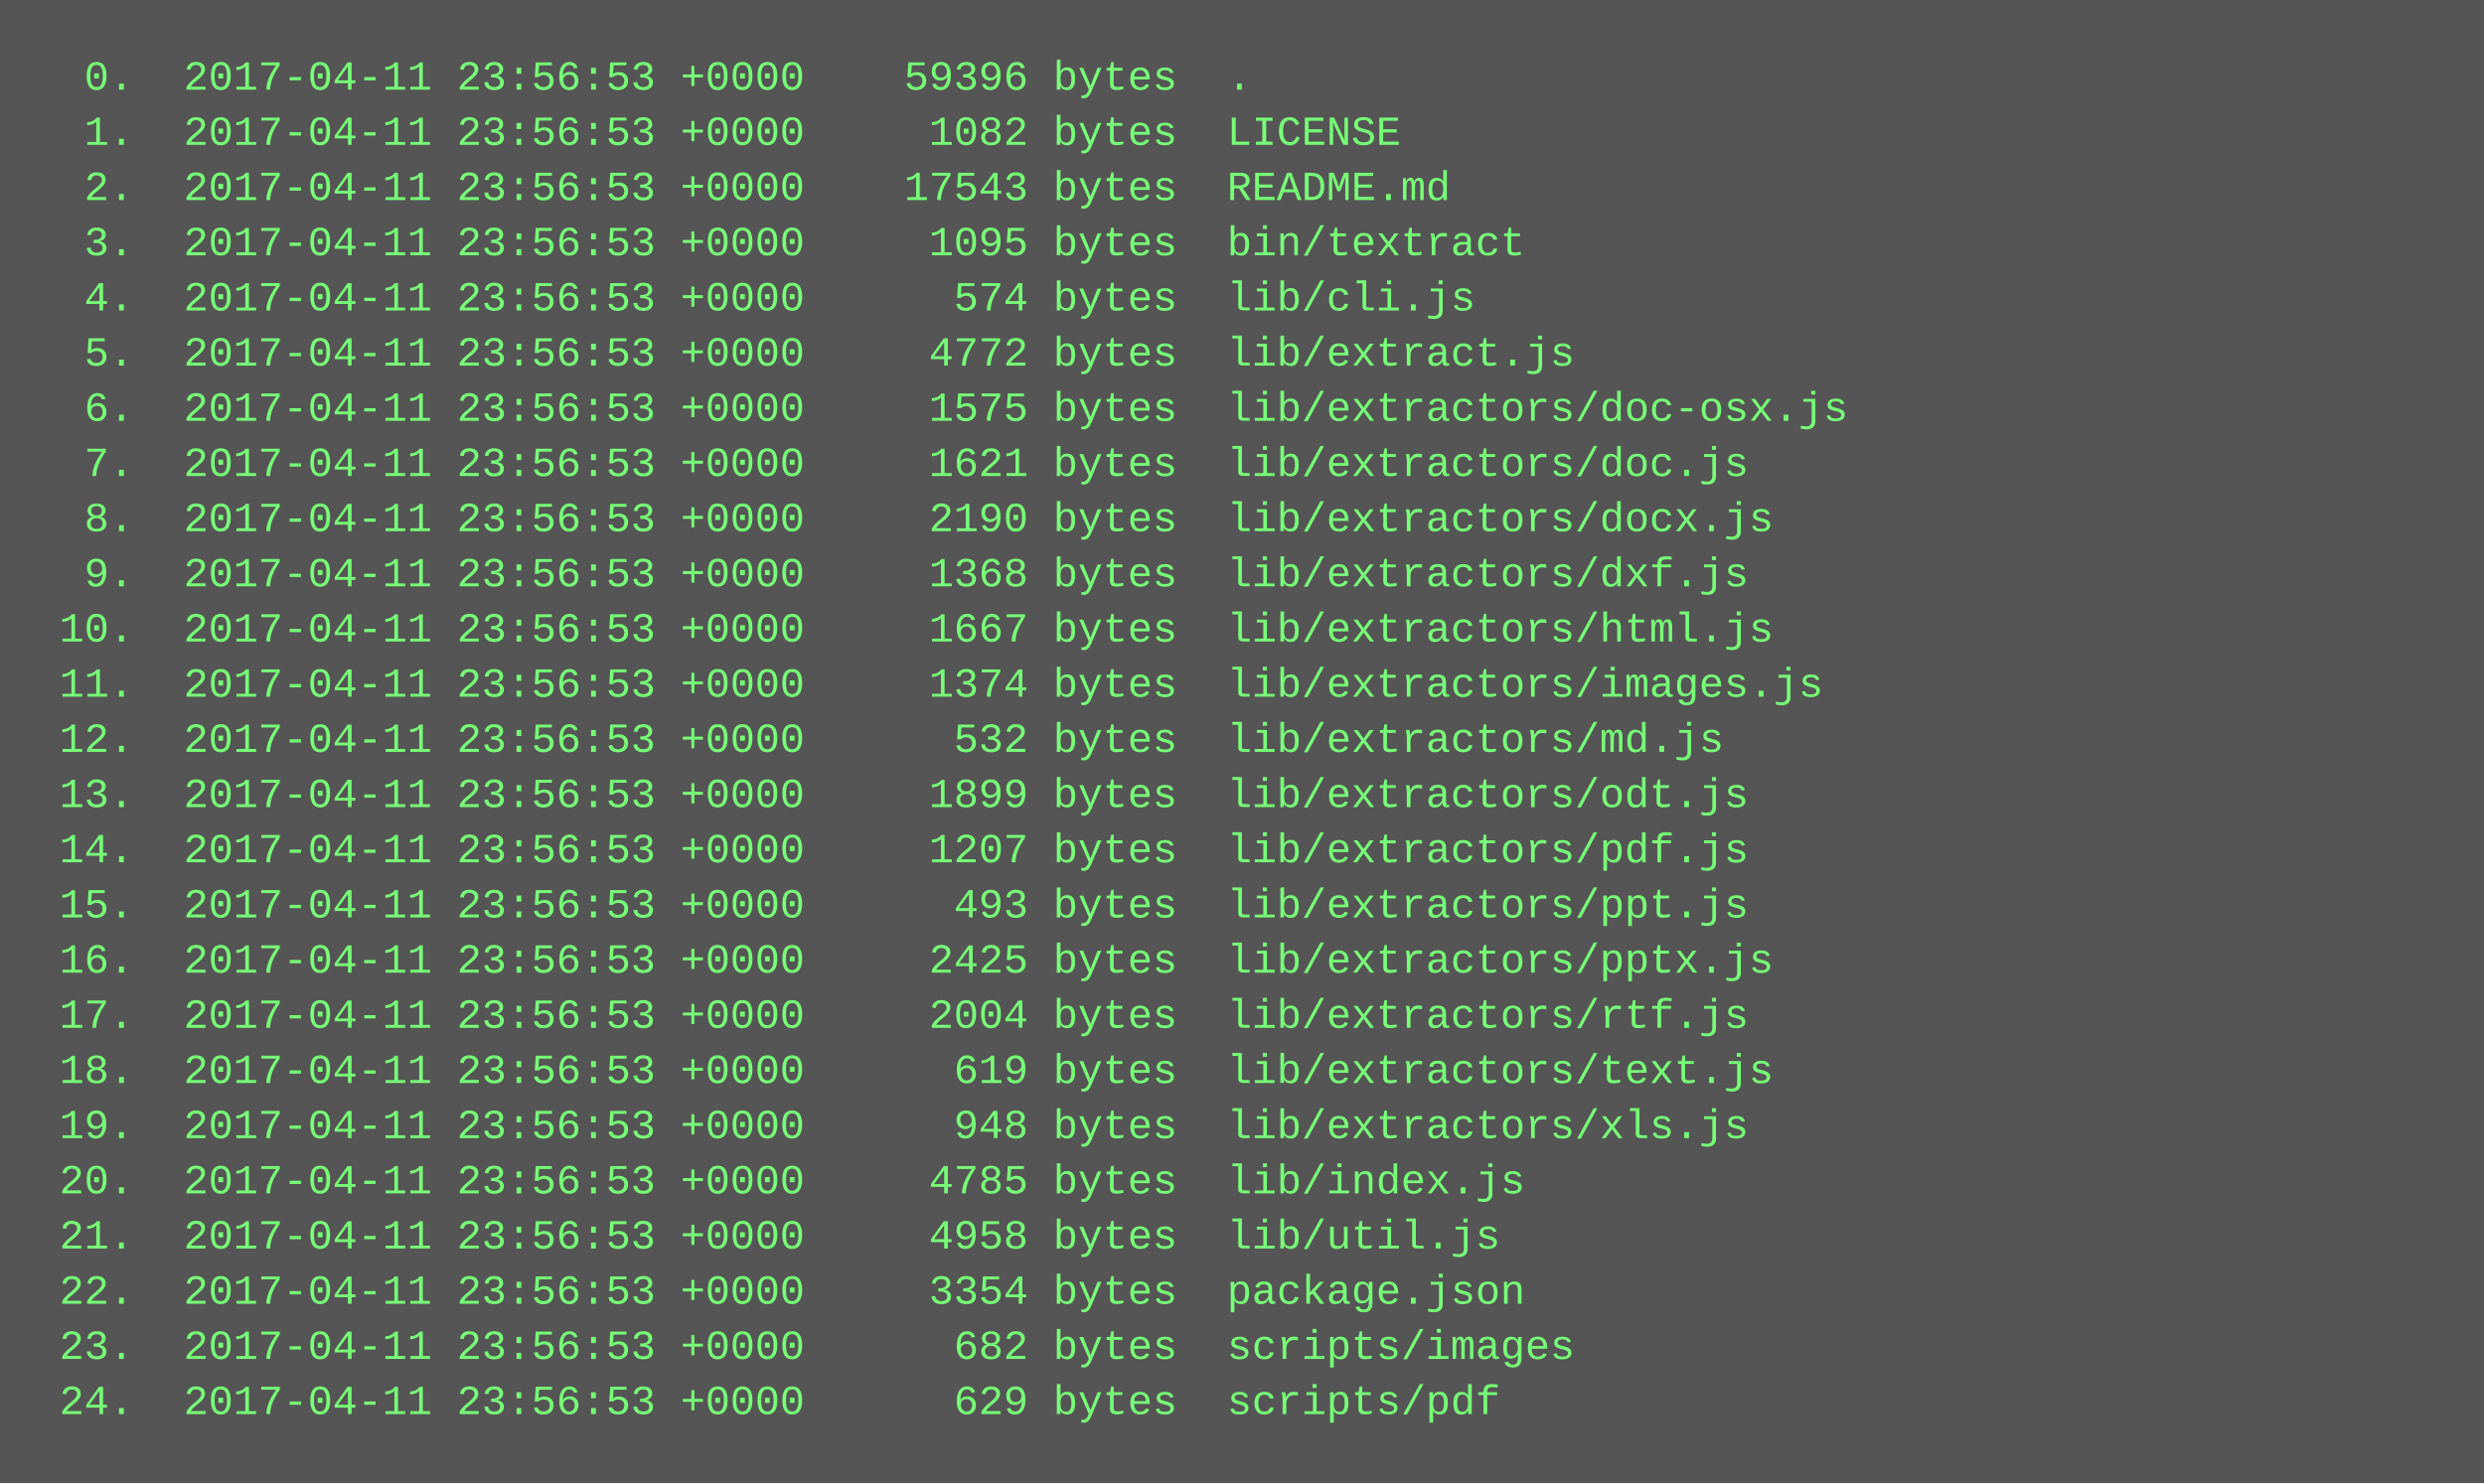
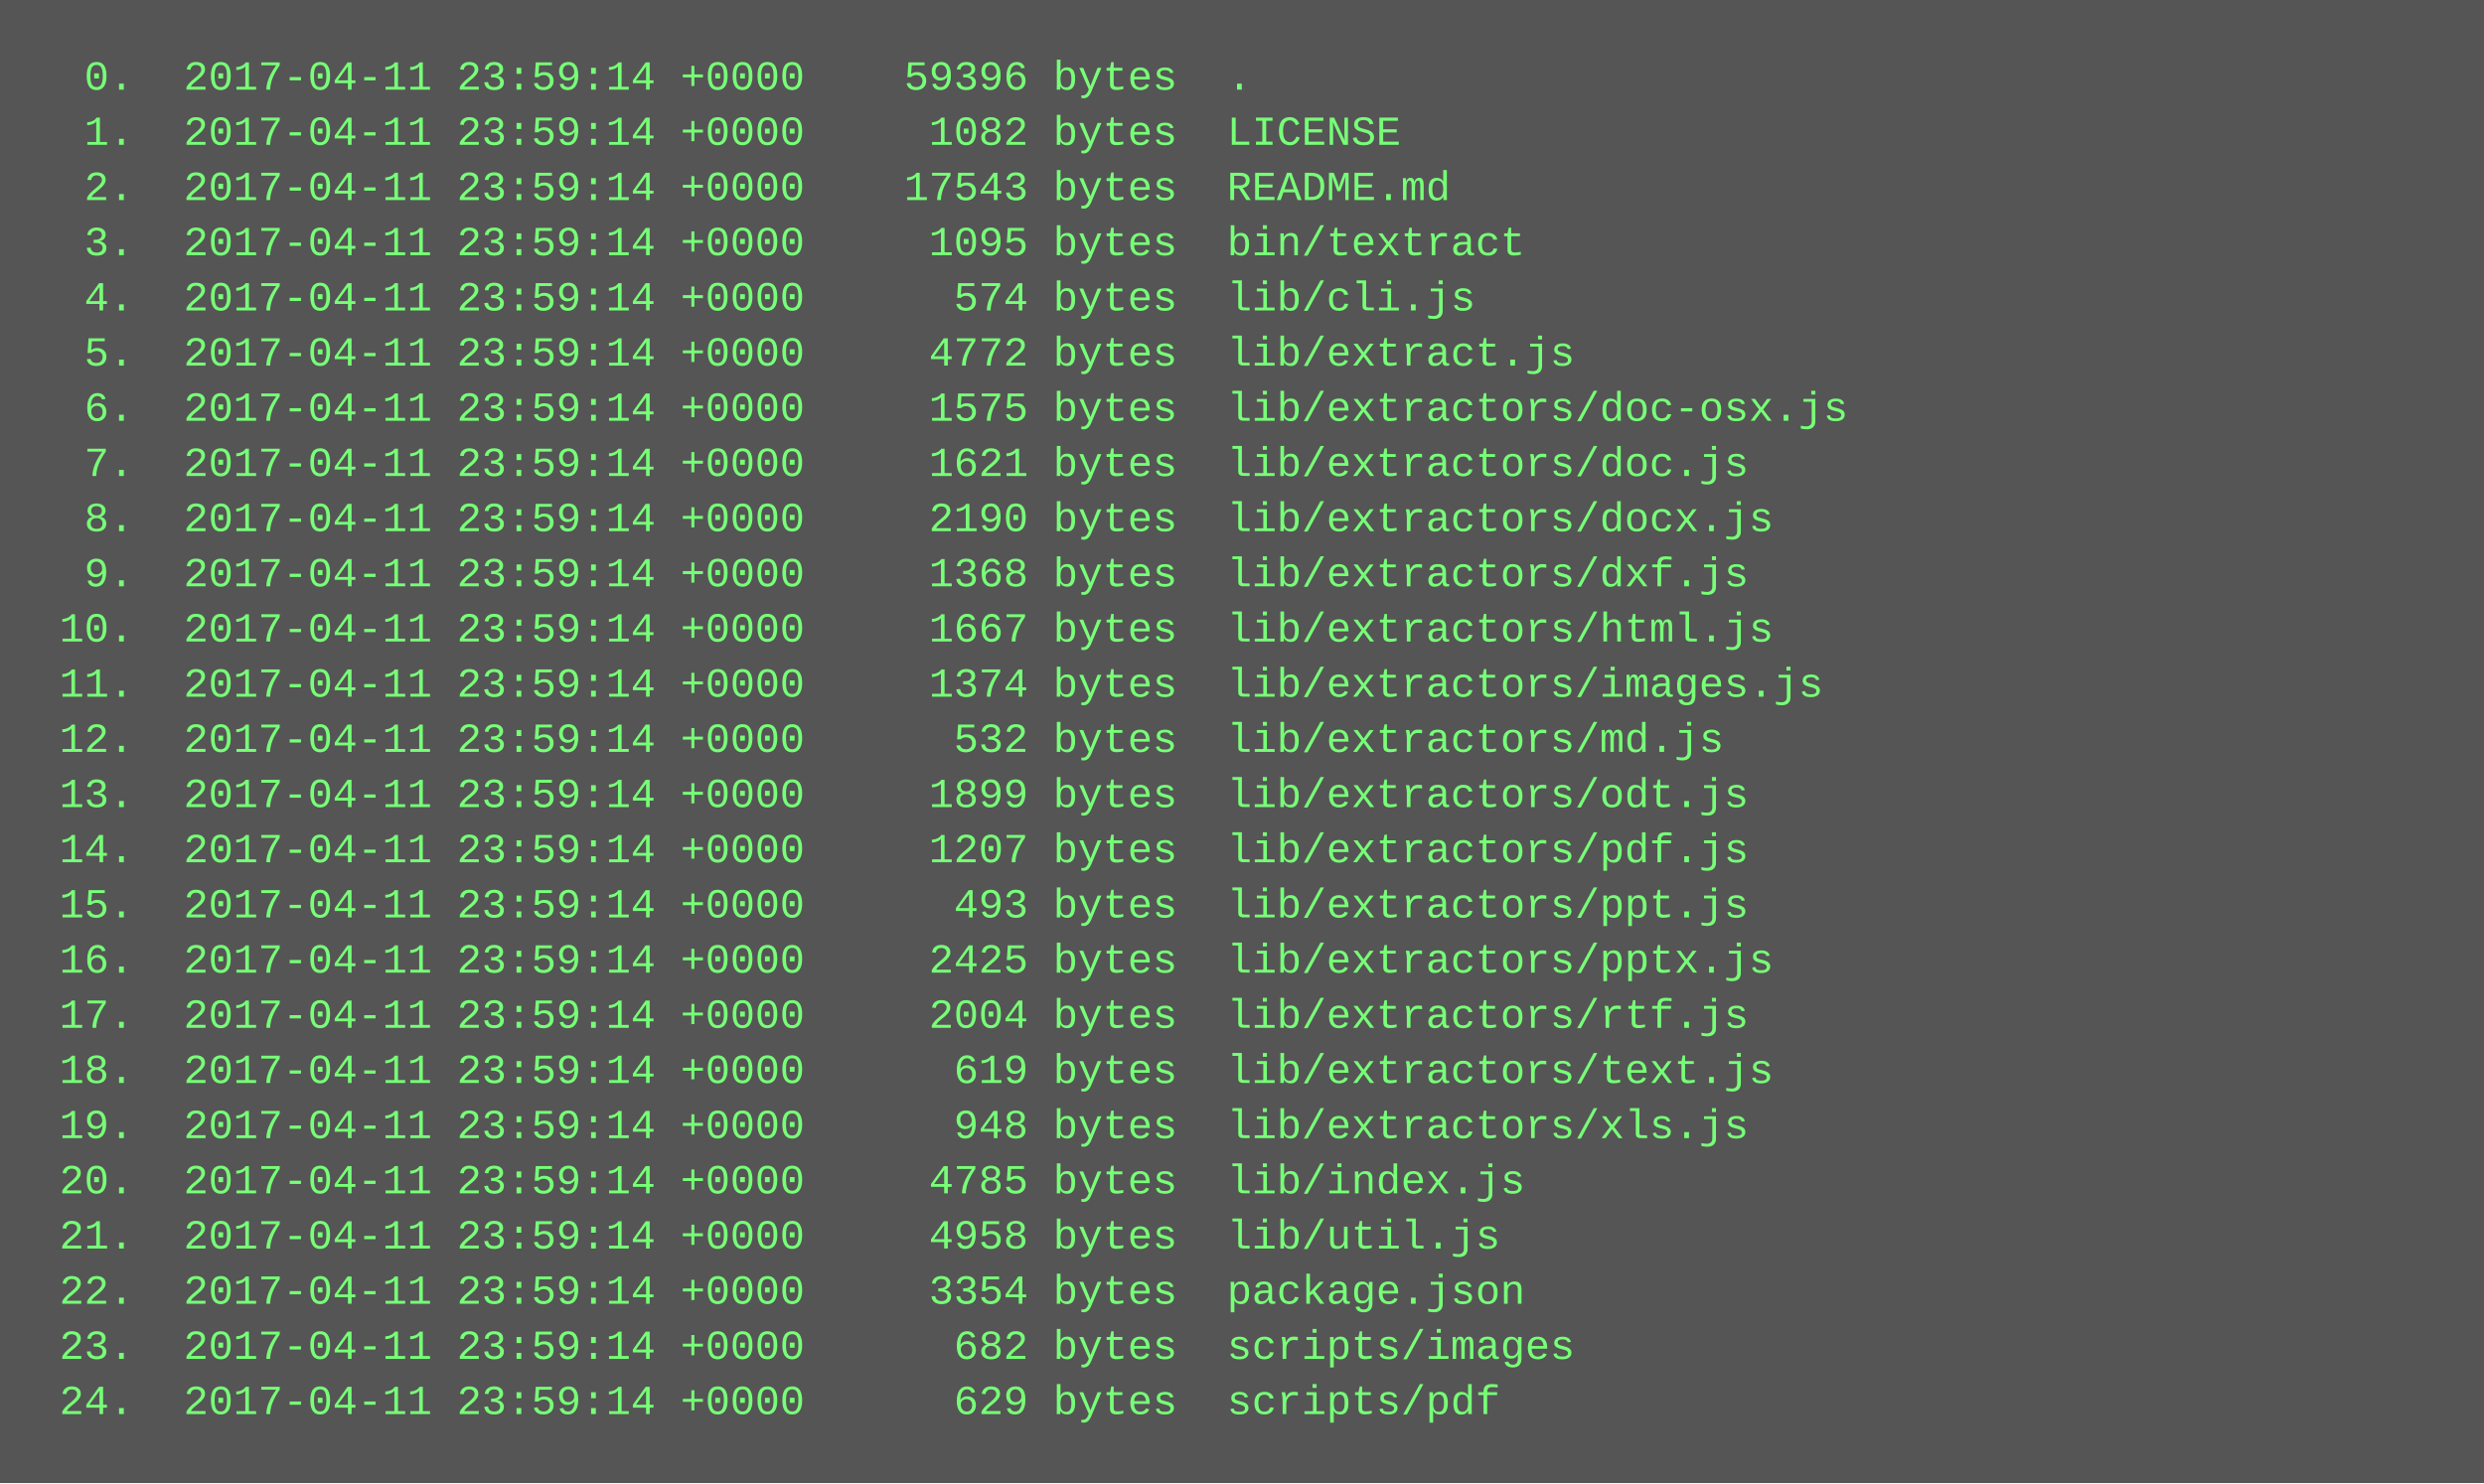
<svg xmlns="http://www.w3.org/2000/svg" height="430" width="720">
  <rect height="430" fill="#555" width="720" />
  <text fill="#7f7" font-family="Courier New" font-size="12" xml:space="preserve">
-     <tspan x="10" y="26">  0.  2017-04-11 23:56:53 +0000    59396 bytes  .</tspan>
-     <tspan x="10" y="42">  1.  2017-04-11 23:56:53 +0000     1082 bytes  LICENSE</tspan>
-     <tspan x="10" y="58">  2.  2017-04-11 23:56:53 +0000    17543 bytes  README.md</tspan>
-     <tspan x="10" y="74">  3.  2017-04-11 23:56:53 +0000     1095 bytes  bin/textract</tspan>
-     <tspan x="10" y="90">  4.  2017-04-11 23:56:53 +0000      574 bytes  lib/cli.js</tspan>
-     <tspan x="10" y="106">  5.  2017-04-11 23:56:53 +0000     4772 bytes  lib/extract.js</tspan>
-     <tspan x="10" y="122">  6.  2017-04-11 23:56:53 +0000     1575 bytes  lib/extractors/doc-osx.js</tspan>
-     <tspan x="10" y="138">  7.  2017-04-11 23:56:53 +0000     1621 bytes  lib/extractors/doc.js</tspan>
-     <tspan x="10" y="154">  8.  2017-04-11 23:56:53 +0000     2190 bytes  lib/extractors/docx.js</tspan>
-     <tspan x="10" y="170">  9.  2017-04-11 23:56:53 +0000     1368 bytes  lib/extractors/dxf.js</tspan>
-     <tspan x="10" y="186"> 10.  2017-04-11 23:56:53 +0000     1667 bytes  lib/extractors/html.js</tspan>
-     <tspan x="10" y="202"> 11.  2017-04-11 23:56:53 +0000     1374 bytes  lib/extractors/images.js</tspan>
-     <tspan x="10" y="218"> 12.  2017-04-11 23:56:53 +0000      532 bytes  lib/extractors/md.js</tspan>
-     <tspan x="10" y="234"> 13.  2017-04-11 23:56:53 +0000     1899 bytes  lib/extractors/odt.js</tspan>
-     <tspan x="10" y="250"> 14.  2017-04-11 23:56:53 +0000     1207 bytes  lib/extractors/pdf.js</tspan>
-     <tspan x="10" y="266"> 15.  2017-04-11 23:56:53 +0000      493 bytes  lib/extractors/ppt.js</tspan>
-     <tspan x="10" y="282"> 16.  2017-04-11 23:56:53 +0000     2425 bytes  lib/extractors/pptx.js</tspan>
-     <tspan x="10" y="298"> 17.  2017-04-11 23:56:53 +0000     2004 bytes  lib/extractors/rtf.js</tspan>
-     <tspan x="10" y="314"> 18.  2017-04-11 23:56:53 +0000      619 bytes  lib/extractors/text.js</tspan>
-     <tspan x="10" y="330"> 19.  2017-04-11 23:56:53 +0000      948 bytes  lib/extractors/xls.js</tspan>
-     <tspan x="10" y="346"> 20.  2017-04-11 23:56:53 +0000     4785 bytes  lib/index.js</tspan>
-     <tspan x="10" y="362"> 21.  2017-04-11 23:56:53 +0000     4958 bytes  lib/util.js</tspan>
-     <tspan x="10" y="378"> 22.  2017-04-11 23:56:53 +0000     3354 bytes  package.json</tspan>
-     <tspan x="10" y="394"> 23.  2017-04-11 23:56:53 +0000      682 bytes  scripts/images</tspan>
-     <tspan x="10" y="410"> 24.  2017-04-11 23:56:53 +0000      629 bytes  scripts/pdf</tspan>
+     <tspan x="10" y="26">  0.  2017-04-11 23:59:14 +0000    59396 bytes  .</tspan>
+     <tspan x="10" y="42">  1.  2017-04-11 23:59:14 +0000     1082 bytes  LICENSE</tspan>
+     <tspan x="10" y="58">  2.  2017-04-11 23:59:14 +0000    17543 bytes  README.md</tspan>
+     <tspan x="10" y="74">  3.  2017-04-11 23:59:14 +0000     1095 bytes  bin/textract</tspan>
+     <tspan x="10" y="90">  4.  2017-04-11 23:59:14 +0000      574 bytes  lib/cli.js</tspan>
+     <tspan x="10" y="106">  5.  2017-04-11 23:59:14 +0000     4772 bytes  lib/extract.js</tspan>
+     <tspan x="10" y="122">  6.  2017-04-11 23:59:14 +0000     1575 bytes  lib/extractors/doc-osx.js</tspan>
+     <tspan x="10" y="138">  7.  2017-04-11 23:59:14 +0000     1621 bytes  lib/extractors/doc.js</tspan>
+     <tspan x="10" y="154">  8.  2017-04-11 23:59:14 +0000     2190 bytes  lib/extractors/docx.js</tspan>
+     <tspan x="10" y="170">  9.  2017-04-11 23:59:14 +0000     1368 bytes  lib/extractors/dxf.js</tspan>
+     <tspan x="10" y="186"> 10.  2017-04-11 23:59:14 +0000     1667 bytes  lib/extractors/html.js</tspan>
+     <tspan x="10" y="202"> 11.  2017-04-11 23:59:14 +0000     1374 bytes  lib/extractors/images.js</tspan>
+     <tspan x="10" y="218"> 12.  2017-04-11 23:59:14 +0000      532 bytes  lib/extractors/md.js</tspan>
+     <tspan x="10" y="234"> 13.  2017-04-11 23:59:14 +0000     1899 bytes  lib/extractors/odt.js</tspan>
+     <tspan x="10" y="250"> 14.  2017-04-11 23:59:14 +0000     1207 bytes  lib/extractors/pdf.js</tspan>
+     <tspan x="10" y="266"> 15.  2017-04-11 23:59:14 +0000      493 bytes  lib/extractors/ppt.js</tspan>
+     <tspan x="10" y="282"> 16.  2017-04-11 23:59:14 +0000     2425 bytes  lib/extractors/pptx.js</tspan>
+     <tspan x="10" y="298"> 17.  2017-04-11 23:59:14 +0000     2004 bytes  lib/extractors/rtf.js</tspan>
+     <tspan x="10" y="314"> 18.  2017-04-11 23:59:14 +0000      619 bytes  lib/extractors/text.js</tspan>
+     <tspan x="10" y="330"> 19.  2017-04-11 23:59:14 +0000      948 bytes  lib/extractors/xls.js</tspan>
+     <tspan x="10" y="346"> 20.  2017-04-11 23:59:14 +0000     4785 bytes  lib/index.js</tspan>
+     <tspan x="10" y="362"> 21.  2017-04-11 23:59:14 +0000     4958 bytes  lib/util.js</tspan>
+     <tspan x="10" y="378"> 22.  2017-04-11 23:59:14 +0000     3354 bytes  package.json</tspan>
+     <tspan x="10" y="394"> 23.  2017-04-11 23:59:14 +0000      682 bytes  scripts/images</tspan>
+     <tspan x="10" y="410"> 24.  2017-04-11 23:59:14 +0000      629 bytes  scripts/pdf</tspan>
  </text>
</svg>
